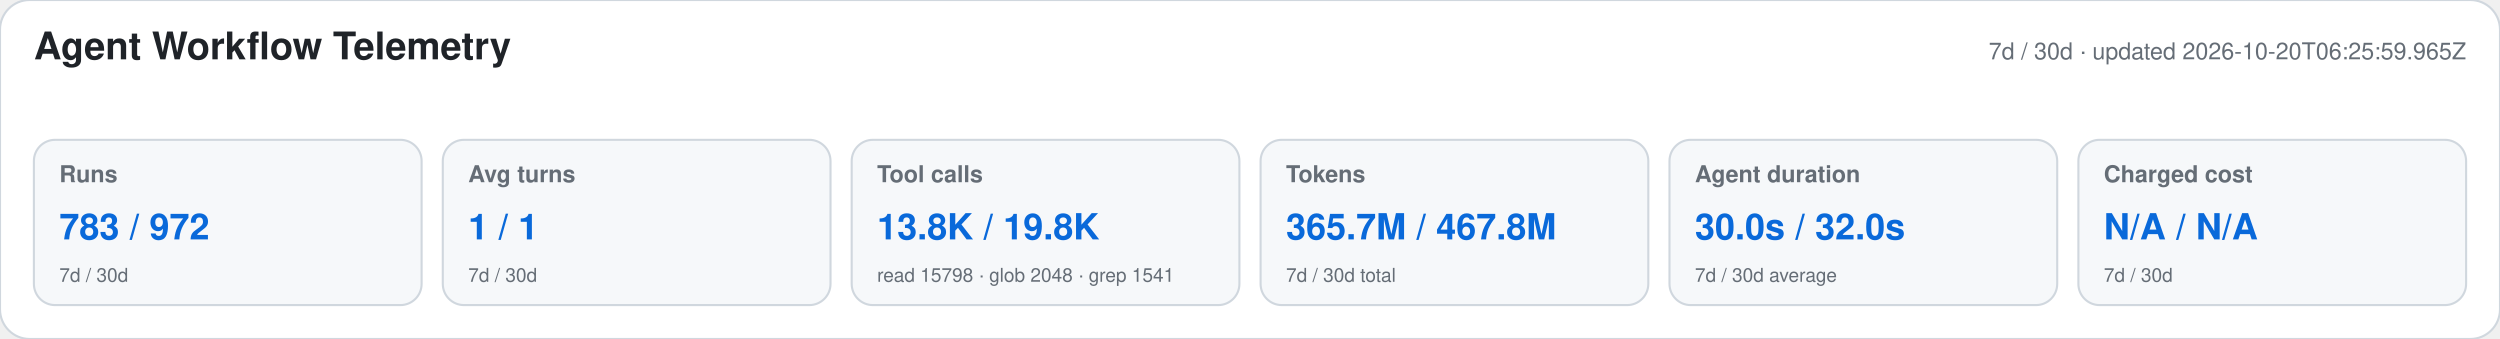
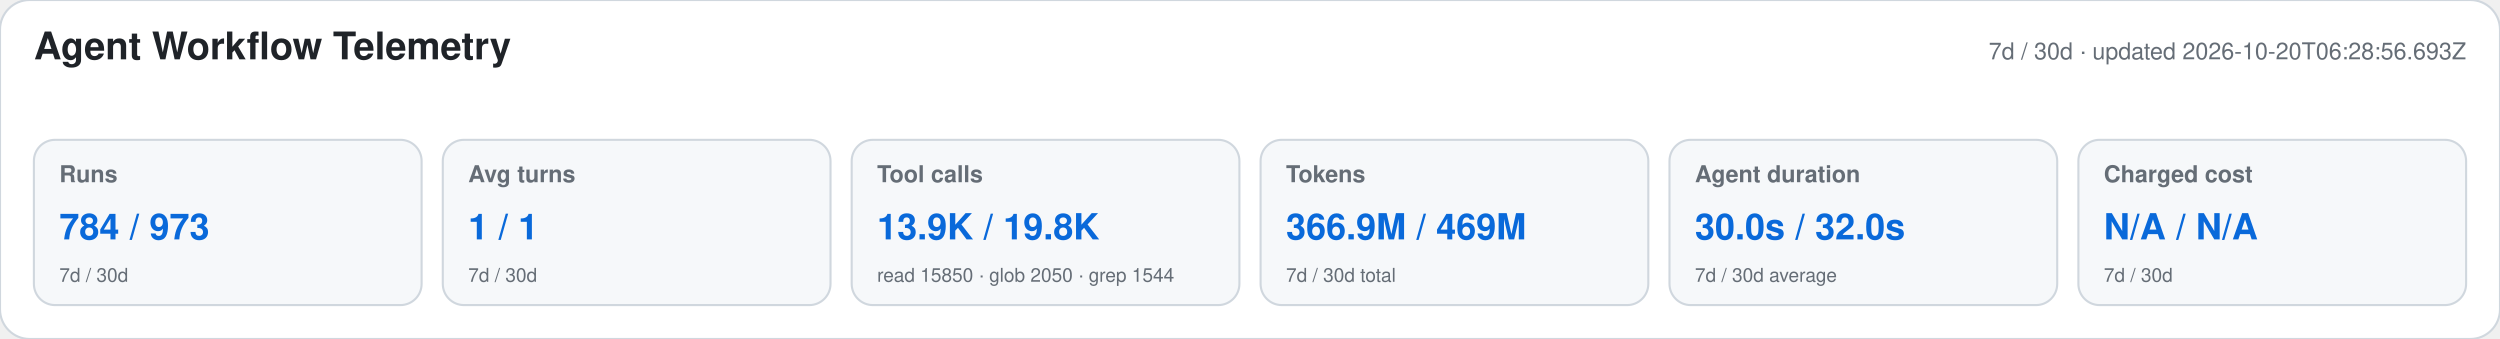
<svg xmlns="http://www.w3.org/2000/svg" width="1180" height="160" viewBox="0 0 1180 160" role="img" aria-labelledby="title desc">
  <style>text{font-family:-apple-system,BlinkMacSystemFont,"Segoe UI",Helvetica,Arial,sans-serif}.heading{font-size:18px;font-weight:650;fill:#1f2328}.meta,.label,.secondary{fill:#656d76}.meta,.label{font-size:11px}.label{font-weight:600}.primary{font-size:17px;font-weight:700;fill:#0969da}.secondary{font-size:9px}</style>
  <rect width="1180" height="160" rx="14" fill="#ffffff" stroke="#d0d7de" />
  <text x="16" y="28" class="heading">Agent Workflow Telemetry</text>
-   <text x="1164" y="28" text-anchor="end" class="meta">7d / 30d · updated 2026-10-20T06:25:59.965Z</text>
+   <text x="1164" y="28" text-anchor="end" class="meta">7d / 30d · updated 2026-10-20T06:28:56.693Z</text>
  <g>
    <rect x="16" y="66" width="183" height="78" rx="10" fill="#f6f8fa" stroke="#d0d7de" />
    <text x="28" y="86" class="label">Runs</text>
-     <text x="28" y="113" class="primary">783 / 972</text>
+     <text x="28" y="113" class="primary">784 / 973</text>
    <text x="28" y="133" class="secondary">7d / 30d</text>
  </g>
  <g>
    <rect x="209" y="66" width="183" height="78" rx="10" fill="#f6f8fa" stroke="#d0d7de" />
    <text x="221" y="86" class="label">Avg turns</text>
    <text x="221" y="113" class="primary">1 / 1</text>
    <text x="221" y="133" class="secondary">7d / 30d</text>
  </g>
  <g>
    <rect x="402" y="66" width="183" height="78" rx="10" fill="#f6f8fa" stroke="#d0d7de" />
    <text x="414" y="86" class="label">Tool calls</text>
-     <text x="414" y="113" class="primary">13.8K / 19.8K</text>
-     <text x="414" y="133" class="secondary">read 15798 · glob 2048 · grep 1541</text>
+     <text x="414" y="113" class="primary">13.9K / 19.8K</text>
+     <text x="414" y="133" class="secondary">read 15850 · glob 2050 · grep 1544</text>
  </g>
  <g>
    <rect x="595" y="66" width="183" height="78" rx="10" fill="#f6f8fa" stroke="#d0d7de" />
    <text x="607" y="86" class="label">Tokens</text>
-     <text x="607" y="113" class="primary">365.7M / 467.8M</text>
+     <text x="607" y="113" class="primary">366.9M / 469M</text>
    <text x="607" y="133" class="secondary">7d / 30d total</text>
  </g>
  <g>
    <rect x="788" y="66" width="183" height="78" rx="10" fill="#f6f8fa" stroke="#d0d7de" />
    <text x="800" y="86" class="label">Agent duration</text>
    <text x="800" y="113" class="primary">30.0s / 32.0s</text>
    <text x="800" y="133" class="secondary">7d / 30d average</text>
  </g>
  <g>
    <rect x="981" y="66" width="183" height="78" rx="10" fill="#f6f8fa" stroke="#d0d7de" />
    <text x="993" y="86" class="label">Charged cost</text>
    <text x="993" y="113" class="primary">N/A / N/A</text>
    <text x="993" y="133" class="secondary">7d / 30d</text>
  </g>
</svg>
